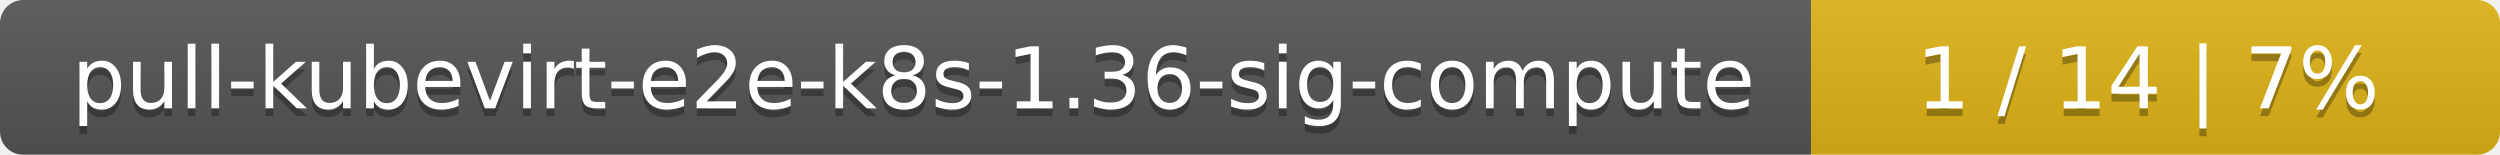
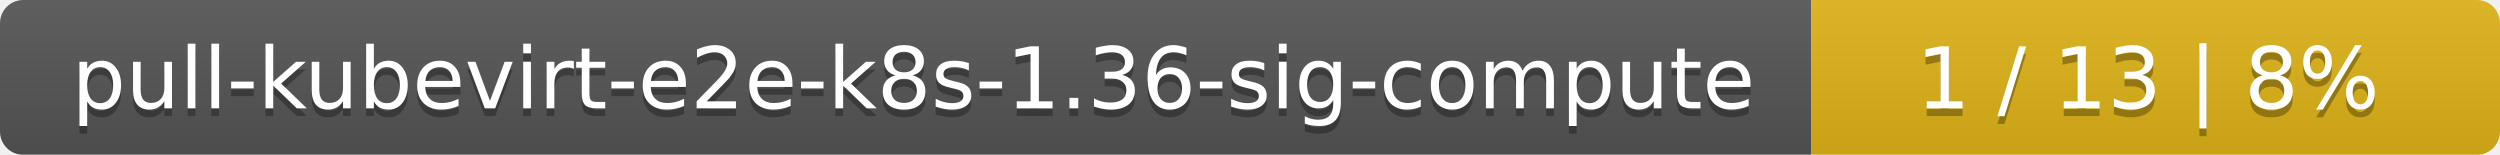
<svg xmlns="http://www.w3.org/2000/svg" width="323" height="20">
  <linearGradient id="smooth" x2="0" y2="100%">
    <stop offset="0" stop-color="#bbb" stop-opacity=".1" />
    <stop offset="1" stop-opacity=".1" />
  </linearGradient>
  <mask id="round">
    <rect width="323" height="20" rx="3" fill="#fff" />
  </mask>
  <g mask="url(#round)">
    <rect width="234" height="20" fill="#555" />
    <rect x="234" width="89" height="20" fill="#dfb317" />
    <rect width="323" height="20" fill="url(#smooth)" />
  </g>
  <g fill="#fff" text-anchor="middle" font-family="DejaVu Sans,Verdana,Geneva,sans-serif" font-size="11">
    <text x="118" y="15" fill="#010101" fill-opacity=".3">pull-kubevirt-e2e-k8s-1.36-sig-compute</text>
    <text x="118" y="14">pull-kubevirt-e2e-k8s-1.36-sig-compute</text>
-     <text x="277.5" y="15" fill="#010101" fill-opacity=".3">1 / 14    |    7%</text>
-     <text x="277.5" y="14">1 / 14    |    7%</text>
+     <text x="277.5" y="15" fill="#010101" fill-opacity=".3">1 / 13    |    8%</text>
+     <text x="277.5" y="14">1 / 13    |    8%</text>
  </g>
</svg>
